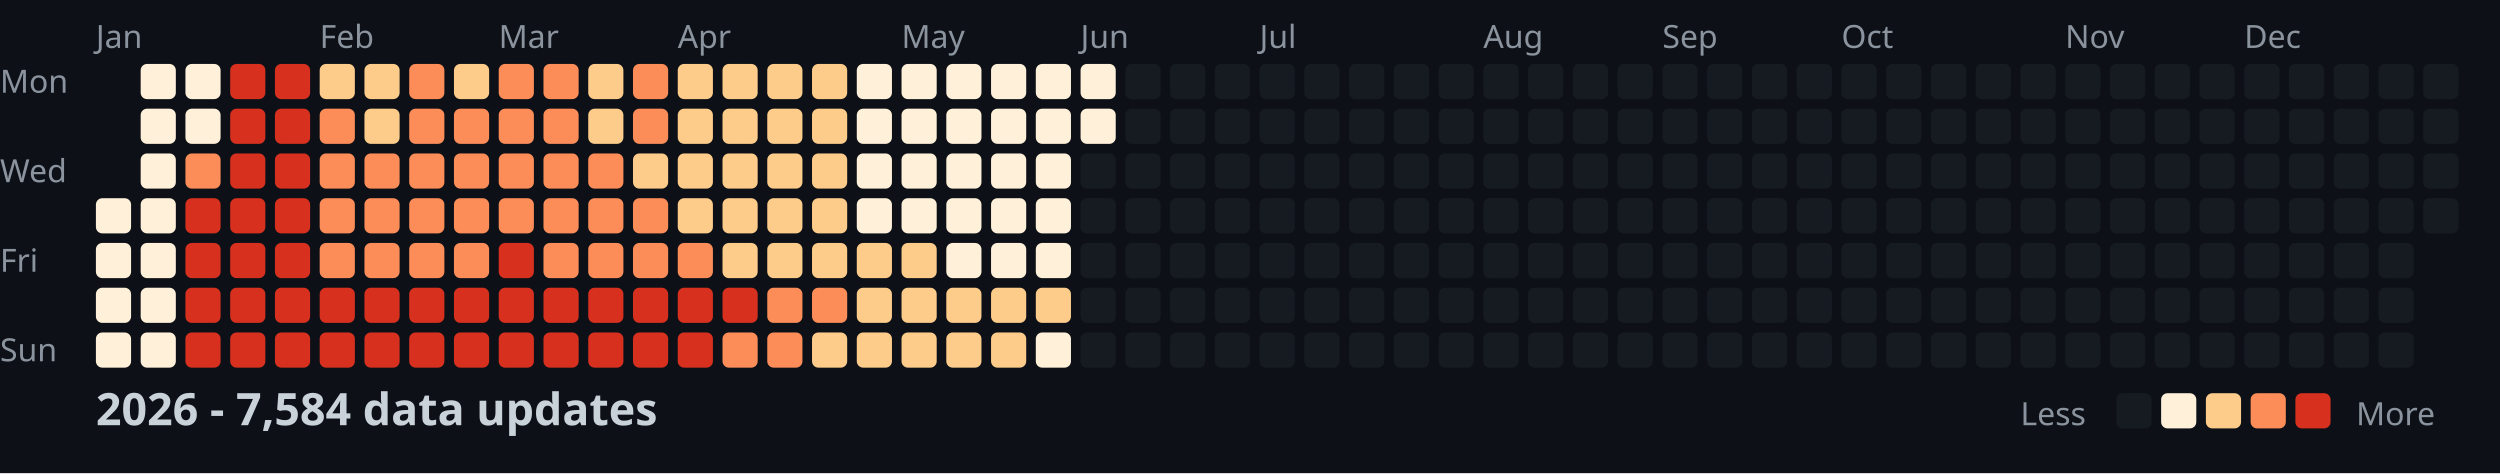
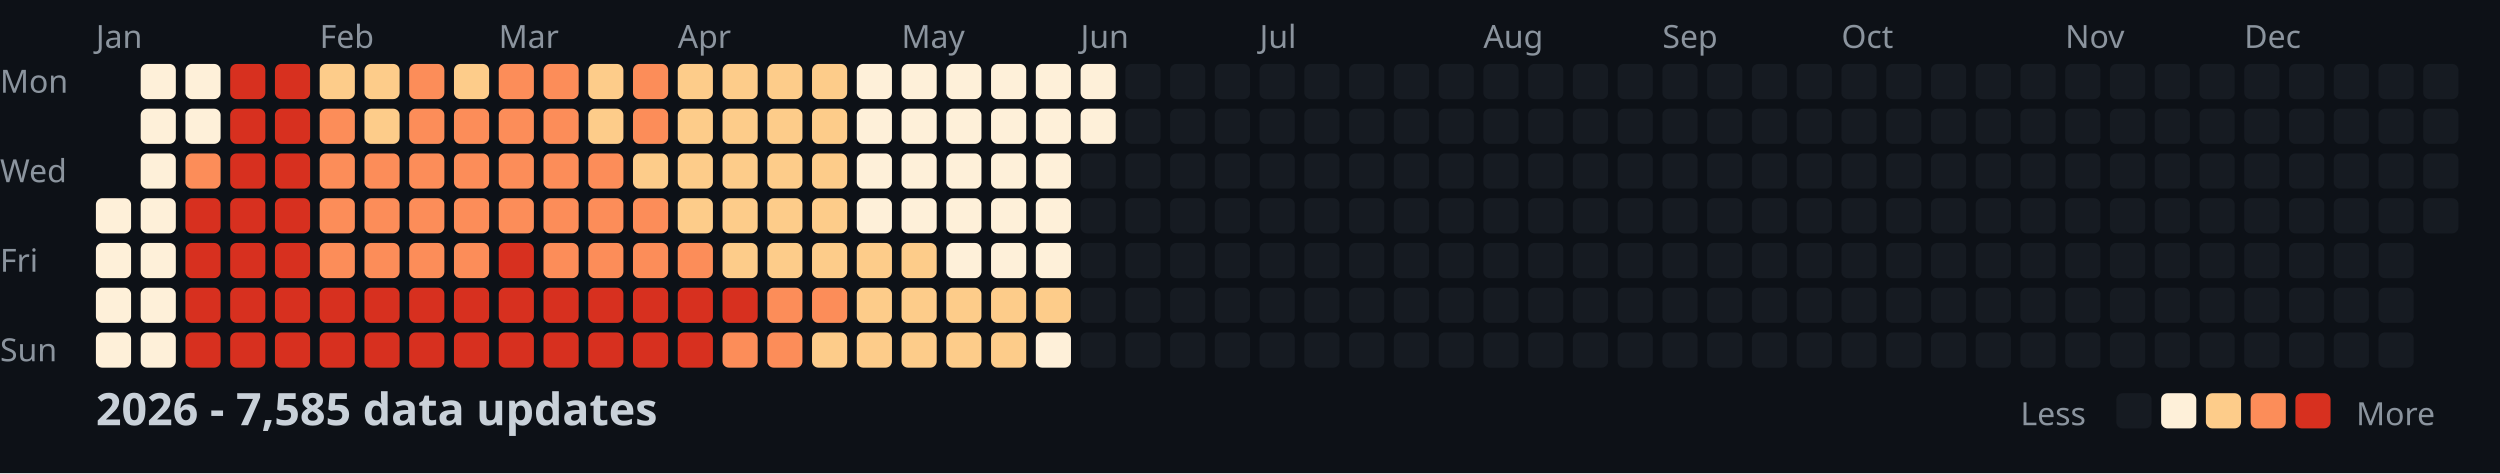
<svg xmlns="http://www.w3.org/2000/svg" width="782" height="148">
  <style>
    .month { font: 10px sans-serif; fill: #8b949e; }
    .day { font: 10px sans-serif; fill: #8b949e; }
    .title { font: bold 14px sans-serif; fill: #c9d1d9; }
    .legend { font: 10px sans-serif; fill: #8b949e; }
  </style>
  <rect width="100%" height="100%" fill="#0d1117" />
  <text x="0" y="29" class="day">Mon</text>
  <text x="0" y="57" class="day">Wed</text>
  <text x="0" y="85" class="day">Fri</text>
  <text x="0" y="113" class="day">Sun</text>
  <text x="30" y="15" class="month">Jan</text>
  <text x="100" y="15" class="month">Feb</text>
  <text x="156" y="15" class="month">Mar</text>
  <text x="212" y="15" class="month">Apr</text>
  <text x="282" y="15" class="month">May</text>
  <text x="338" y="15" class="month">Jun</text>
  <text x="394" y="15" class="month">Jul</text>
  <text x="464" y="15" class="month">Aug</text>
  <text x="520" y="15" class="month">Sep</text>
  <text x="576" y="15" class="month">Oct</text>
  <text x="646" y="15" class="month">Nov</text>
  <text x="702" y="15" class="month">Dec</text>
  <rect x="30" y="62" width="11" height="11" fill="#fef0d9" rx="2" />
  <rect x="30" y="76" width="11" height="11" fill="#fef0d9" rx="2" />
  <rect x="30" y="90" width="11" height="11" fill="#fef0d9" rx="2" />
  <rect x="30" y="104" width="11" height="11" fill="#fef0d9" rx="2" />
  <rect x="44" y="20" width="11" height="11" fill="#fef0d9" rx="2" />
  <rect x="44" y="34" width="11" height="11" fill="#fef0d9" rx="2" />
  <rect x="44" y="48" width="11" height="11" fill="#fef0d9" rx="2" />
  <rect x="44" y="62" width="11" height="11" fill="#fef0d9" rx="2" />
  <rect x="44" y="76" width="11" height="11" fill="#fef0d9" rx="2" />
  <rect x="44" y="90" width="11" height="11" fill="#fef0d9" rx="2" />
  <rect x="44" y="104" width="11" height="11" fill="#fef0d9" rx="2" />
  <rect x="58" y="20" width="11" height="11" fill="#fef0d9" rx="2" />
  <rect x="58" y="34" width="11" height="11" fill="#fef0d9" rx="2" />
  <rect x="58" y="48" width="11" height="11" fill="#fc8d59" rx="2" />
  <rect x="58" y="62" width="11" height="11" fill="#d7301f" rx="2" />
  <rect x="58" y="76" width="11" height="11" fill="#d7301f" rx="2" />
  <rect x="58" y="90" width="11" height="11" fill="#d7301f" rx="2" />
  <rect x="58" y="104" width="11" height="11" fill="#d7301f" rx="2" />
  <rect x="72" y="20" width="11" height="11" fill="#d7301f" rx="2" />
  <rect x="72" y="34" width="11" height="11" fill="#d7301f" rx="2" />
  <rect x="72" y="48" width="11" height="11" fill="#d7301f" rx="2" />
  <rect x="72" y="62" width="11" height="11" fill="#d7301f" rx="2" />
  <rect x="72" y="76" width="11" height="11" fill="#d7301f" rx="2" />
  <rect x="72" y="90" width="11" height="11" fill="#d7301f" rx="2" />
  <rect x="72" y="104" width="11" height="11" fill="#d7301f" rx="2" />
  <rect x="86" y="20" width="11" height="11" fill="#d7301f" rx="2" />
  <rect x="86" y="34" width="11" height="11" fill="#d7301f" rx="2" />
  <rect x="86" y="48" width="11" height="11" fill="#d7301f" rx="2" />
  <rect x="86" y="62" width="11" height="11" fill="#d7301f" rx="2" />
  <rect x="86" y="76" width="11" height="11" fill="#d7301f" rx="2" />
  <rect x="86" y="90" width="11" height="11" fill="#d7301f" rx="2" />
  <rect x="86" y="104" width="11" height="11" fill="#d7301f" rx="2" />
  <rect x="100" y="20" width="11" height="11" fill="#fdcc8a" rx="2" />
  <rect x="100" y="34" width="11" height="11" fill="#fc8d59" rx="2" />
  <rect x="100" y="48" width="11" height="11" fill="#fc8d59" rx="2" />
  <rect x="100" y="62" width="11" height="11" fill="#fc8d59" rx="2" />
  <rect x="100" y="76" width="11" height="11" fill="#fc8d59" rx="2" />
  <rect x="100" y="90" width="11" height="11" fill="#d7301f" rx="2" />
  <rect x="100" y="104" width="11" height="11" fill="#d7301f" rx="2" />
  <rect x="114" y="20" width="11" height="11" fill="#fdcc8a" rx="2" />
  <rect x="114" y="34" width="11" height="11" fill="#fdcc8a" rx="2" />
  <rect x="114" y="48" width="11" height="11" fill="#fc8d59" rx="2" />
  <rect x="114" y="62" width="11" height="11" fill="#fc8d59" rx="2" />
  <rect x="114" y="76" width="11" height="11" fill="#fc8d59" rx="2" />
  <rect x="114" y="90" width="11" height="11" fill="#d7301f" rx="2" />
  <rect x="114" y="104" width="11" height="11" fill="#d7301f" rx="2" />
  <rect x="128" y="20" width="11" height="11" fill="#fc8d59" rx="2" />
  <rect x="128" y="34" width="11" height="11" fill="#fc8d59" rx="2" />
  <rect x="128" y="48" width="11" height="11" fill="#fc8d59" rx="2" />
  <rect x="128" y="62" width="11" height="11" fill="#fc8d59" rx="2" />
  <rect x="128" y="76" width="11" height="11" fill="#fc8d59" rx="2" />
  <rect x="128" y="90" width="11" height="11" fill="#d7301f" rx="2" />
  <rect x="128" y="104" width="11" height="11" fill="#d7301f" rx="2" />
  <rect x="142" y="20" width="11" height="11" fill="#fdcc8a" rx="2" />
  <rect x="142" y="34" width="11" height="11" fill="#fc8d59" rx="2" />
  <rect x="142" y="48" width="11" height="11" fill="#fc8d59" rx="2" />
  <rect x="142" y="62" width="11" height="11" fill="#fc8d59" rx="2" />
  <rect x="142" y="76" width="11" height="11" fill="#fc8d59" rx="2" />
  <rect x="142" y="90" width="11" height="11" fill="#d7301f" rx="2" />
  <rect x="142" y="104" width="11" height="11" fill="#d7301f" rx="2" />
  <rect x="156" y="20" width="11" height="11" fill="#fc8d59" rx="2" />
  <rect x="156" y="34" width="11" height="11" fill="#fc8d59" rx="2" />
  <rect x="156" y="48" width="11" height="11" fill="#fc8d59" rx="2" />
  <rect x="156" y="62" width="11" height="11" fill="#fc8d59" rx="2" />
  <rect x="156" y="76" width="11" height="11" fill="#d7301f" rx="2" />
  <rect x="156" y="90" width="11" height="11" fill="#d7301f" rx="2" />
  <rect x="156" y="104" width="11" height="11" fill="#d7301f" rx="2" />
  <rect x="170" y="20" width="11" height="11" fill="#fc8d59" rx="2" />
  <rect x="170" y="34" width="11" height="11" fill="#fc8d59" rx="2" />
  <rect x="170" y="48" width="11" height="11" fill="#fc8d59" rx="2" />
  <rect x="170" y="62" width="11" height="11" fill="#fc8d59" rx="2" />
  <rect x="170" y="76" width="11" height="11" fill="#fc8d59" rx="2" />
  <rect x="170" y="90" width="11" height="11" fill="#d7301f" rx="2" />
  <rect x="170" y="104" width="11" height="11" fill="#d7301f" rx="2" />
  <rect x="184" y="20" width="11" height="11" fill="#fdcc8a" rx="2" />
  <rect x="184" y="34" width="11" height="11" fill="#fdcc8a" rx="2" />
  <rect x="184" y="48" width="11" height="11" fill="#fc8d59" rx="2" />
  <rect x="184" y="62" width="11" height="11" fill="#fc8d59" rx="2" />
  <rect x="184" y="76" width="11" height="11" fill="#fc8d59" rx="2" />
  <rect x="184" y="90" width="11" height="11" fill="#d7301f" rx="2" />
  <rect x="184" y="104" width="11" height="11" fill="#d7301f" rx="2" />
  <rect x="198" y="20" width="11" height="11" fill="#fc8d59" rx="2" />
  <rect x="198" y="34" width="11" height="11" fill="#fc8d59" rx="2" />
  <rect x="198" y="48" width="11" height="11" fill="#fdcc8a" rx="2" />
  <rect x="198" y="62" width="11" height="11" fill="#fc8d59" rx="2" />
  <rect x="198" y="76" width="11" height="11" fill="#fc8d59" rx="2" />
  <rect x="198" y="90" width="11" height="11" fill="#d7301f" rx="2" />
  <rect x="198" y="104" width="11" height="11" fill="#d7301f" rx="2" />
  <rect x="212" y="20" width="11" height="11" fill="#fdcc8a" rx="2" />
  <rect x="212" y="34" width="11" height="11" fill="#fdcc8a" rx="2" />
  <rect x="212" y="48" width="11" height="11" fill="#fdcc8a" rx="2" />
  <rect x="212" y="62" width="11" height="11" fill="#fdcc8a" rx="2" />
  <rect x="212" y="76" width="11" height="11" fill="#fc8d59" rx="2" />
  <rect x="212" y="90" width="11" height="11" fill="#d7301f" rx="2" />
  <rect x="212" y="104" width="11" height="11" fill="#d7301f" rx="2" />
  <rect x="226" y="20" width="11" height="11" fill="#fdcc8a" rx="2" />
  <rect x="226" y="34" width="11" height="11" fill="#fdcc8a" rx="2" />
  <rect x="226" y="48" width="11" height="11" fill="#fdcc8a" rx="2" />
  <rect x="226" y="62" width="11" height="11" fill="#fdcc8a" rx="2" />
  <rect x="226" y="76" width="11" height="11" fill="#fdcc8a" rx="2" />
  <rect x="226" y="90" width="11" height="11" fill="#d7301f" rx="2" />
  <rect x="226" y="104" width="11" height="11" fill="#fc8d59" rx="2" />
  <rect x="240" y="20" width="11" height="11" fill="#fdcc8a" rx="2" />
  <rect x="240" y="34" width="11" height="11" fill="#fdcc8a" rx="2" />
  <rect x="240" y="48" width="11" height="11" fill="#fdcc8a" rx="2" />
  <rect x="240" y="62" width="11" height="11" fill="#fdcc8a" rx="2" />
  <rect x="240" y="76" width="11" height="11" fill="#fdcc8a" rx="2" />
  <rect x="240" y="90" width="11" height="11" fill="#fc8d59" rx="2" />
  <rect x="240" y="104" width="11" height="11" fill="#fc8d59" rx="2" />
  <rect x="254" y="20" width="11" height="11" fill="#fdcc8a" rx="2" />
  <rect x="254" y="34" width="11" height="11" fill="#fdcc8a" rx="2" />
  <rect x="254" y="48" width="11" height="11" fill="#fdcc8a" rx="2" />
  <rect x="254" y="62" width="11" height="11" fill="#fdcc8a" rx="2" />
  <rect x="254" y="76" width="11" height="11" fill="#fdcc8a" rx="2" />
  <rect x="254" y="90" width="11" height="11" fill="#fc8d59" rx="2" />
  <rect x="254" y="104" width="11" height="11" fill="#fdcc8a" rx="2" />
  <rect x="268" y="20" width="11" height="11" fill="#fef0d9" rx="2" />
  <rect x="268" y="34" width="11" height="11" fill="#fef0d9" rx="2" />
  <rect x="268" y="48" width="11" height="11" fill="#fef0d9" rx="2" />
  <rect x="268" y="62" width="11" height="11" fill="#fef0d9" rx="2" />
  <rect x="268" y="76" width="11" height="11" fill="#fdcc8a" rx="2" />
  <rect x="268" y="90" width="11" height="11" fill="#fdcc8a" rx="2" />
  <rect x="268" y="104" width="11" height="11" fill="#fdcc8a" rx="2" />
  <rect x="282" y="20" width="11" height="11" fill="#fef0d9" rx="2" />
  <rect x="282" y="34" width="11" height="11" fill="#fef0d9" rx="2" />
  <rect x="282" y="48" width="11" height="11" fill="#fef0d9" rx="2" />
  <rect x="282" y="62" width="11" height="11" fill="#fef0d9" rx="2" />
  <rect x="282" y="76" width="11" height="11" fill="#fdcc8a" rx="2" />
  <rect x="282" y="90" width="11" height="11" fill="#fdcc8a" rx="2" />
  <rect x="282" y="104" width="11" height="11" fill="#fdcc8a" rx="2" />
  <rect x="296" y="20" width="11" height="11" fill="#fef0d9" rx="2" />
  <rect x="296" y="34" width="11" height="11" fill="#fef0d9" rx="2" />
  <rect x="296" y="48" width="11" height="11" fill="#fef0d9" rx="2" />
  <rect x="296" y="62" width="11" height="11" fill="#fef0d9" rx="2" />
  <rect x="296" y="76" width="11" height="11" fill="#fef0d9" rx="2" />
  <rect x="296" y="90" width="11" height="11" fill="#fdcc8a" rx="2" />
  <rect x="296" y="104" width="11" height="11" fill="#fdcc8a" rx="2" />
  <rect x="310" y="20" width="11" height="11" fill="#fef0d9" rx="2" />
  <rect x="310" y="34" width="11" height="11" fill="#fef0d9" rx="2" />
  <rect x="310" y="48" width="11" height="11" fill="#fef0d9" rx="2" />
  <rect x="310" y="62" width="11" height="11" fill="#fef0d9" rx="2" />
  <rect x="310" y="76" width="11" height="11" fill="#fef0d9" rx="2" />
  <rect x="310" y="90" width="11" height="11" fill="#fdcc8a" rx="2" />
  <rect x="310" y="104" width="11" height="11" fill="#fdcc8a" rx="2" />
  <rect x="324" y="20" width="11" height="11" fill="#fef0d9" rx="2" />
  <rect x="324" y="34" width="11" height="11" fill="#fef0d9" rx="2" />
  <rect x="324" y="48" width="11" height="11" fill="#fef0d9" rx="2" />
  <rect x="324" y="62" width="11" height="11" fill="#fef0d9" rx="2" />
  <rect x="324" y="76" width="11" height="11" fill="#fef0d9" rx="2" />
  <rect x="324" y="90" width="11" height="11" fill="#fdcc8a" rx="2" />
  <rect x="324" y="104" width="11" height="11" fill="#fef0d9" rx="2" />
  <rect x="338" y="20" width="11" height="11" fill="#fef0d9" rx="2" />
  <rect x="338" y="34" width="11" height="11" fill="#fef0d9" rx="2" />
  <rect x="338" y="48" width="11" height="11" fill="#161b22" rx="2" />
  <rect x="338" y="62" width="11" height="11" fill="#161b22" rx="2" />
  <rect x="338" y="76" width="11" height="11" fill="#161b22" rx="2" />
  <rect x="338" y="90" width="11" height="11" fill="#161b22" rx="2" />
  <rect x="338" y="104" width="11" height="11" fill="#161b22" rx="2" />
  <rect x="352" y="20" width="11" height="11" fill="#161b22" rx="2" />
  <rect x="352" y="34" width="11" height="11" fill="#161b22" rx="2" />
  <rect x="352" y="48" width="11" height="11" fill="#161b22" rx="2" />
  <rect x="352" y="62" width="11" height="11" fill="#161b22" rx="2" />
  <rect x="352" y="76" width="11" height="11" fill="#161b22" rx="2" />
  <rect x="352" y="90" width="11" height="11" fill="#161b22" rx="2" />
  <rect x="352" y="104" width="11" height="11" fill="#161b22" rx="2" />
  <rect x="366" y="20" width="11" height="11" fill="#161b22" rx="2" />
  <rect x="366" y="34" width="11" height="11" fill="#161b22" rx="2" />
  <rect x="366" y="48" width="11" height="11" fill="#161b22" rx="2" />
  <rect x="366" y="62" width="11" height="11" fill="#161b22" rx="2" />
  <rect x="366" y="76" width="11" height="11" fill="#161b22" rx="2" />
  <rect x="366" y="90" width="11" height="11" fill="#161b22" rx="2" />
  <rect x="366" y="104" width="11" height="11" fill="#161b22" rx="2" />
  <rect x="380" y="20" width="11" height="11" fill="#161b22" rx="2" />
  <rect x="380" y="34" width="11" height="11" fill="#161b22" rx="2" />
  <rect x="380" y="48" width="11" height="11" fill="#161b22" rx="2" />
  <rect x="380" y="62" width="11" height="11" fill="#161b22" rx="2" />
  <rect x="380" y="76" width="11" height="11" fill="#161b22" rx="2" />
  <rect x="380" y="90" width="11" height="11" fill="#161b22" rx="2" />
  <rect x="380" y="104" width="11" height="11" fill="#161b22" rx="2" />
  <rect x="394" y="20" width="11" height="11" fill="#161b22" rx="2" />
  <rect x="394" y="34" width="11" height="11" fill="#161b22" rx="2" />
  <rect x="394" y="48" width="11" height="11" fill="#161b22" rx="2" />
  <rect x="394" y="62" width="11" height="11" fill="#161b22" rx="2" />
  <rect x="394" y="76" width="11" height="11" fill="#161b22" rx="2" />
  <rect x="394" y="90" width="11" height="11" fill="#161b22" rx="2" />
  <rect x="394" y="104" width="11" height="11" fill="#161b22" rx="2" />
  <rect x="408" y="20" width="11" height="11" fill="#161b22" rx="2" />
  <rect x="408" y="34" width="11" height="11" fill="#161b22" rx="2" />
  <rect x="408" y="48" width="11" height="11" fill="#161b22" rx="2" />
  <rect x="408" y="62" width="11" height="11" fill="#161b22" rx="2" />
  <rect x="408" y="76" width="11" height="11" fill="#161b22" rx="2" />
  <rect x="408" y="90" width="11" height="11" fill="#161b22" rx="2" />
  <rect x="408" y="104" width="11" height="11" fill="#161b22" rx="2" />
  <rect x="422" y="20" width="11" height="11" fill="#161b22" rx="2" />
  <rect x="422" y="34" width="11" height="11" fill="#161b22" rx="2" />
  <rect x="422" y="48" width="11" height="11" fill="#161b22" rx="2" />
  <rect x="422" y="62" width="11" height="11" fill="#161b22" rx="2" />
  <rect x="422" y="76" width="11" height="11" fill="#161b22" rx="2" />
  <rect x="422" y="90" width="11" height="11" fill="#161b22" rx="2" />
  <rect x="422" y="104" width="11" height="11" fill="#161b22" rx="2" />
  <rect x="436" y="20" width="11" height="11" fill="#161b22" rx="2" />
  <rect x="436" y="34" width="11" height="11" fill="#161b22" rx="2" />
  <rect x="436" y="48" width="11" height="11" fill="#161b22" rx="2" />
  <rect x="436" y="62" width="11" height="11" fill="#161b22" rx="2" />
  <rect x="436" y="76" width="11" height="11" fill="#161b22" rx="2" />
  <rect x="436" y="90" width="11" height="11" fill="#161b22" rx="2" />
  <rect x="436" y="104" width="11" height="11" fill="#161b22" rx="2" />
  <rect x="450" y="20" width="11" height="11" fill="#161b22" rx="2" />
  <rect x="450" y="34" width="11" height="11" fill="#161b22" rx="2" />
  <rect x="450" y="48" width="11" height="11" fill="#161b22" rx="2" />
  <rect x="450" y="62" width="11" height="11" fill="#161b22" rx="2" />
  <rect x="450" y="76" width="11" height="11" fill="#161b22" rx="2" />
  <rect x="450" y="90" width="11" height="11" fill="#161b22" rx="2" />
  <rect x="450" y="104" width="11" height="11" fill="#161b22" rx="2" />
  <rect x="464" y="20" width="11" height="11" fill="#161b22" rx="2" />
  <rect x="464" y="34" width="11" height="11" fill="#161b22" rx="2" />
  <rect x="464" y="48" width="11" height="11" fill="#161b22" rx="2" />
  <rect x="464" y="62" width="11" height="11" fill="#161b22" rx="2" />
  <rect x="464" y="76" width="11" height="11" fill="#161b22" rx="2" />
  <rect x="464" y="90" width="11" height="11" fill="#161b22" rx="2" />
  <rect x="464" y="104" width="11" height="11" fill="#161b22" rx="2" />
  <rect x="478" y="20" width="11" height="11" fill="#161b22" rx="2" />
  <rect x="478" y="34" width="11" height="11" fill="#161b22" rx="2" />
  <rect x="478" y="48" width="11" height="11" fill="#161b22" rx="2" />
  <rect x="478" y="62" width="11" height="11" fill="#161b22" rx="2" />
  <rect x="478" y="76" width="11" height="11" fill="#161b22" rx="2" />
  <rect x="478" y="90" width="11" height="11" fill="#161b22" rx="2" />
  <rect x="478" y="104" width="11" height="11" fill="#161b22" rx="2" />
  <rect x="492" y="20" width="11" height="11" fill="#161b22" rx="2" />
  <rect x="492" y="34" width="11" height="11" fill="#161b22" rx="2" />
  <rect x="492" y="48" width="11" height="11" fill="#161b22" rx="2" />
  <rect x="492" y="62" width="11" height="11" fill="#161b22" rx="2" />
  <rect x="492" y="76" width="11" height="11" fill="#161b22" rx="2" />
  <rect x="492" y="90" width="11" height="11" fill="#161b22" rx="2" />
  <rect x="492" y="104" width="11" height="11" fill="#161b22" rx="2" />
  <rect x="506" y="20" width="11" height="11" fill="#161b22" rx="2" />
  <rect x="506" y="34" width="11" height="11" fill="#161b22" rx="2" />
  <rect x="506" y="48" width="11" height="11" fill="#161b22" rx="2" />
  <rect x="506" y="62" width="11" height="11" fill="#161b22" rx="2" />
  <rect x="506" y="76" width="11" height="11" fill="#161b22" rx="2" />
  <rect x="506" y="90" width="11" height="11" fill="#161b22" rx="2" />
  <rect x="506" y="104" width="11" height="11" fill="#161b22" rx="2" />
  <rect x="520" y="20" width="11" height="11" fill="#161b22" rx="2" />
  <rect x="520" y="34" width="11" height="11" fill="#161b22" rx="2" />
  <rect x="520" y="48" width="11" height="11" fill="#161b22" rx="2" />
  <rect x="520" y="62" width="11" height="11" fill="#161b22" rx="2" />
  <rect x="520" y="76" width="11" height="11" fill="#161b22" rx="2" />
  <rect x="520" y="90" width="11" height="11" fill="#161b22" rx="2" />
  <rect x="520" y="104" width="11" height="11" fill="#161b22" rx="2" />
  <rect x="534" y="20" width="11" height="11" fill="#161b22" rx="2" />
  <rect x="534" y="34" width="11" height="11" fill="#161b22" rx="2" />
  <rect x="534" y="48" width="11" height="11" fill="#161b22" rx="2" />
  <rect x="534" y="62" width="11" height="11" fill="#161b22" rx="2" />
  <rect x="534" y="76" width="11" height="11" fill="#161b22" rx="2" />
  <rect x="534" y="90" width="11" height="11" fill="#161b22" rx="2" />
  <rect x="534" y="104" width="11" height="11" fill="#161b22" rx="2" />
  <rect x="548" y="20" width="11" height="11" fill="#161b22" rx="2" />
  <rect x="548" y="34" width="11" height="11" fill="#161b22" rx="2" />
  <rect x="548" y="48" width="11" height="11" fill="#161b22" rx="2" />
  <rect x="548" y="62" width="11" height="11" fill="#161b22" rx="2" />
  <rect x="548" y="76" width="11" height="11" fill="#161b22" rx="2" />
  <rect x="548" y="90" width="11" height="11" fill="#161b22" rx="2" />
  <rect x="548" y="104" width="11" height="11" fill="#161b22" rx="2" />
  <rect x="562" y="20" width="11" height="11" fill="#161b22" rx="2" />
  <rect x="562" y="34" width="11" height="11" fill="#161b22" rx="2" />
  <rect x="562" y="48" width="11" height="11" fill="#161b22" rx="2" />
  <rect x="562" y="62" width="11" height="11" fill="#161b22" rx="2" />
  <rect x="562" y="76" width="11" height="11" fill="#161b22" rx="2" />
  <rect x="562" y="90" width="11" height="11" fill="#161b22" rx="2" />
  <rect x="562" y="104" width="11" height="11" fill="#161b22" rx="2" />
  <rect x="576" y="20" width="11" height="11" fill="#161b22" rx="2" />
  <rect x="576" y="34" width="11" height="11" fill="#161b22" rx="2" />
  <rect x="576" y="48" width="11" height="11" fill="#161b22" rx="2" />
  <rect x="576" y="62" width="11" height="11" fill="#161b22" rx="2" />
  <rect x="576" y="76" width="11" height="11" fill="#161b22" rx="2" />
  <rect x="576" y="90" width="11" height="11" fill="#161b22" rx="2" />
  <rect x="576" y="104" width="11" height="11" fill="#161b22" rx="2" />
  <rect x="590" y="20" width="11" height="11" fill="#161b22" rx="2" />
  <rect x="590" y="34" width="11" height="11" fill="#161b22" rx="2" />
  <rect x="590" y="48" width="11" height="11" fill="#161b22" rx="2" />
  <rect x="590" y="62" width="11" height="11" fill="#161b22" rx="2" />
  <rect x="590" y="76" width="11" height="11" fill="#161b22" rx="2" />
  <rect x="590" y="90" width="11" height="11" fill="#161b22" rx="2" />
  <rect x="590" y="104" width="11" height="11" fill="#161b22" rx="2" />
  <rect x="604" y="20" width="11" height="11" fill="#161b22" rx="2" />
  <rect x="604" y="34" width="11" height="11" fill="#161b22" rx="2" />
  <rect x="604" y="48" width="11" height="11" fill="#161b22" rx="2" />
  <rect x="604" y="62" width="11" height="11" fill="#161b22" rx="2" />
  <rect x="604" y="76" width="11" height="11" fill="#161b22" rx="2" />
  <rect x="604" y="90" width="11" height="11" fill="#161b22" rx="2" />
  <rect x="604" y="104" width="11" height="11" fill="#161b22" rx="2" />
  <rect x="618" y="20" width="11" height="11" fill="#161b22" rx="2" />
  <rect x="618" y="34" width="11" height="11" fill="#161b22" rx="2" />
  <rect x="618" y="48" width="11" height="11" fill="#161b22" rx="2" />
  <rect x="618" y="62" width="11" height="11" fill="#161b22" rx="2" />
  <rect x="618" y="76" width="11" height="11" fill="#161b22" rx="2" />
  <rect x="618" y="90" width="11" height="11" fill="#161b22" rx="2" />
  <rect x="618" y="104" width="11" height="11" fill="#161b22" rx="2" />
  <rect x="632" y="20" width="11" height="11" fill="#161b22" rx="2" />
  <rect x="632" y="34" width="11" height="11" fill="#161b22" rx="2" />
  <rect x="632" y="48" width="11" height="11" fill="#161b22" rx="2" />
  <rect x="632" y="62" width="11" height="11" fill="#161b22" rx="2" />
  <rect x="632" y="76" width="11" height="11" fill="#161b22" rx="2" />
  <rect x="632" y="90" width="11" height="11" fill="#161b22" rx="2" />
  <rect x="632" y="104" width="11" height="11" fill="#161b22" rx="2" />
  <rect x="646" y="20" width="11" height="11" fill="#161b22" rx="2" />
  <rect x="646" y="34" width="11" height="11" fill="#161b22" rx="2" />
  <rect x="646" y="48" width="11" height="11" fill="#161b22" rx="2" />
  <rect x="646" y="62" width="11" height="11" fill="#161b22" rx="2" />
  <rect x="646" y="76" width="11" height="11" fill="#161b22" rx="2" />
  <rect x="646" y="90" width="11" height="11" fill="#161b22" rx="2" />
  <rect x="646" y="104" width="11" height="11" fill="#161b22" rx="2" />
  <rect x="660" y="20" width="11" height="11" fill="#161b22" rx="2" />
  <rect x="660" y="34" width="11" height="11" fill="#161b22" rx="2" />
  <rect x="660" y="48" width="11" height="11" fill="#161b22" rx="2" />
  <rect x="660" y="62" width="11" height="11" fill="#161b22" rx="2" />
  <rect x="660" y="76" width="11" height="11" fill="#161b22" rx="2" />
  <rect x="660" y="90" width="11" height="11" fill="#161b22" rx="2" />
  <rect x="660" y="104" width="11" height="11" fill="#161b22" rx="2" />
  <rect x="674" y="20" width="11" height="11" fill="#161b22" rx="2" />
  <rect x="674" y="34" width="11" height="11" fill="#161b22" rx="2" />
  <rect x="674" y="48" width="11" height="11" fill="#161b22" rx="2" />
  <rect x="674" y="62" width="11" height="11" fill="#161b22" rx="2" />
  <rect x="674" y="76" width="11" height="11" fill="#161b22" rx="2" />
  <rect x="674" y="90" width="11" height="11" fill="#161b22" rx="2" />
  <rect x="674" y="104" width="11" height="11" fill="#161b22" rx="2" />
  <rect x="688" y="20" width="11" height="11" fill="#161b22" rx="2" />
  <rect x="688" y="34" width="11" height="11" fill="#161b22" rx="2" />
  <rect x="688" y="48" width="11" height="11" fill="#161b22" rx="2" />
  <rect x="688" y="62" width="11" height="11" fill="#161b22" rx="2" />
  <rect x="688" y="76" width="11" height="11" fill="#161b22" rx="2" />
  <rect x="688" y="90" width="11" height="11" fill="#161b22" rx="2" />
  <rect x="688" y="104" width="11" height="11" fill="#161b22" rx="2" />
  <rect x="702" y="20" width="11" height="11" fill="#161b22" rx="2" />
  <rect x="702" y="34" width="11" height="11" fill="#161b22" rx="2" />
  <rect x="702" y="48" width="11" height="11" fill="#161b22" rx="2" />
  <rect x="702" y="62" width="11" height="11" fill="#161b22" rx="2" />
  <rect x="702" y="76" width="11" height="11" fill="#161b22" rx="2" />
  <rect x="702" y="90" width="11" height="11" fill="#161b22" rx="2" />
  <rect x="702" y="104" width="11" height="11" fill="#161b22" rx="2" />
  <rect x="716" y="20" width="11" height="11" fill="#161b22" rx="2" />
  <rect x="716" y="34" width="11" height="11" fill="#161b22" rx="2" />
  <rect x="716" y="48" width="11" height="11" fill="#161b22" rx="2" />
  <rect x="716" y="62" width="11" height="11" fill="#161b22" rx="2" />
  <rect x="716" y="76" width="11" height="11" fill="#161b22" rx="2" />
  <rect x="716" y="90" width="11" height="11" fill="#161b22" rx="2" />
  <rect x="716" y="104" width="11" height="11" fill="#161b22" rx="2" />
  <rect x="730" y="20" width="11" height="11" fill="#161b22" rx="2" />
  <rect x="730" y="34" width="11" height="11" fill="#161b22" rx="2" />
  <rect x="730" y="48" width="11" height="11" fill="#161b22" rx="2" />
  <rect x="730" y="62" width="11" height="11" fill="#161b22" rx="2" />
  <rect x="730" y="76" width="11" height="11" fill="#161b22" rx="2" />
  <rect x="730" y="90" width="11" height="11" fill="#161b22" rx="2" />
  <rect x="730" y="104" width="11" height="11" fill="#161b22" rx="2" />
  <rect x="744" y="20" width="11" height="11" fill="#161b22" rx="2" />
  <rect x="744" y="34" width="11" height="11" fill="#161b22" rx="2" />
  <rect x="744" y="48" width="11" height="11" fill="#161b22" rx="2" />
  <rect x="744" y="62" width="11" height="11" fill="#161b22" rx="2" />
  <rect x="744" y="76" width="11" height="11" fill="#161b22" rx="2" />
  <rect x="744" y="90" width="11" height="11" fill="#161b22" rx="2" />
  <rect x="744" y="104" width="11" height="11" fill="#161b22" rx="2" />
  <rect x="758" y="20" width="11" height="11" fill="#161b22" rx="2" />
  <rect x="758" y="34" width="11" height="11" fill="#161b22" rx="2" />
  <rect x="758" y="48" width="11" height="11" fill="#161b22" rx="2" />
  <rect x="758" y="62" width="11" height="11" fill="#161b22" rx="2" />
-   <text x="30" y="133" class="title">2026 - 7,584 data updates</text>
+   <text x="30" y="133" class="title">2026 - 7,585 data updates</text>
  <text x="632" y="133" class="legend">Less</text>
  <rect x="662" y="123" width="11" height="11" fill="#161b22" rx="2" />
  <rect x="676" y="123" width="11" height="11" fill="#fef0d9" rx="2" />
  <rect x="690" y="123" width="11" height="11" fill="#fdcc8a" rx="2" />
  <rect x="704" y="123" width="11" height="11" fill="#fc8d59" rx="2" />
  <rect x="718" y="123" width="11" height="11" fill="#d7301f" rx="2" />
  <text x="737" y="133" class="legend">More</text>
</svg>
